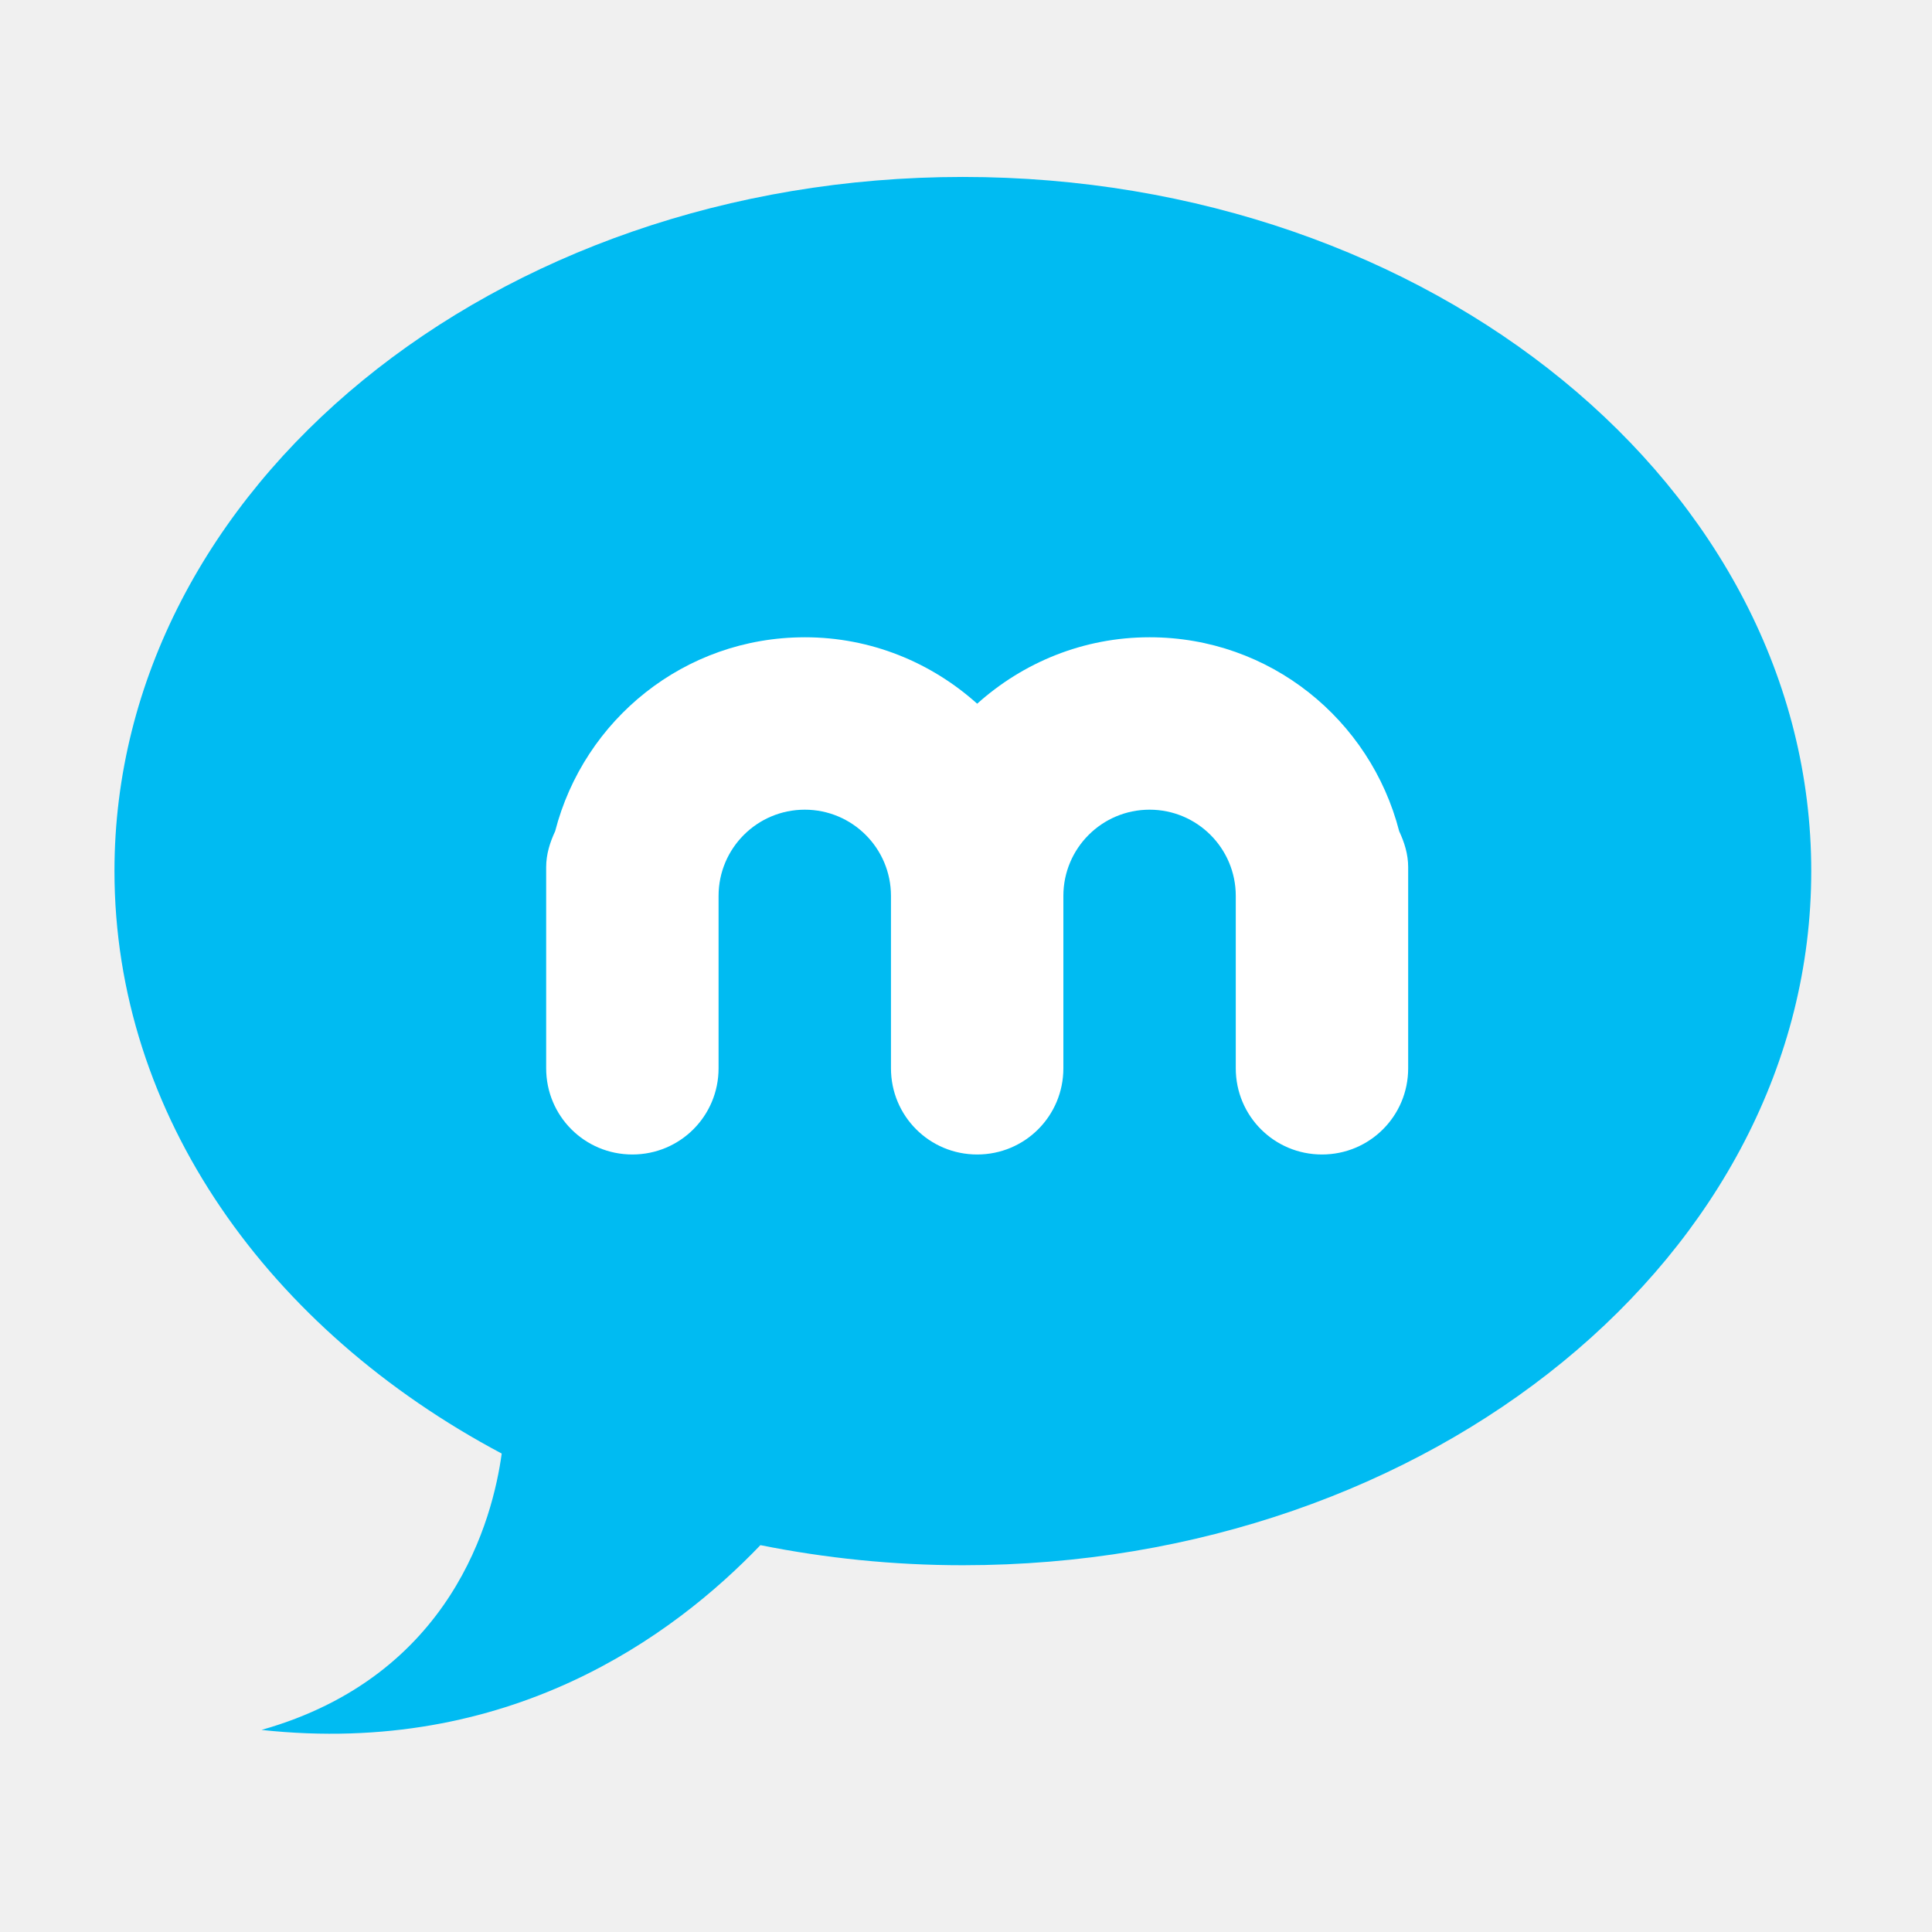
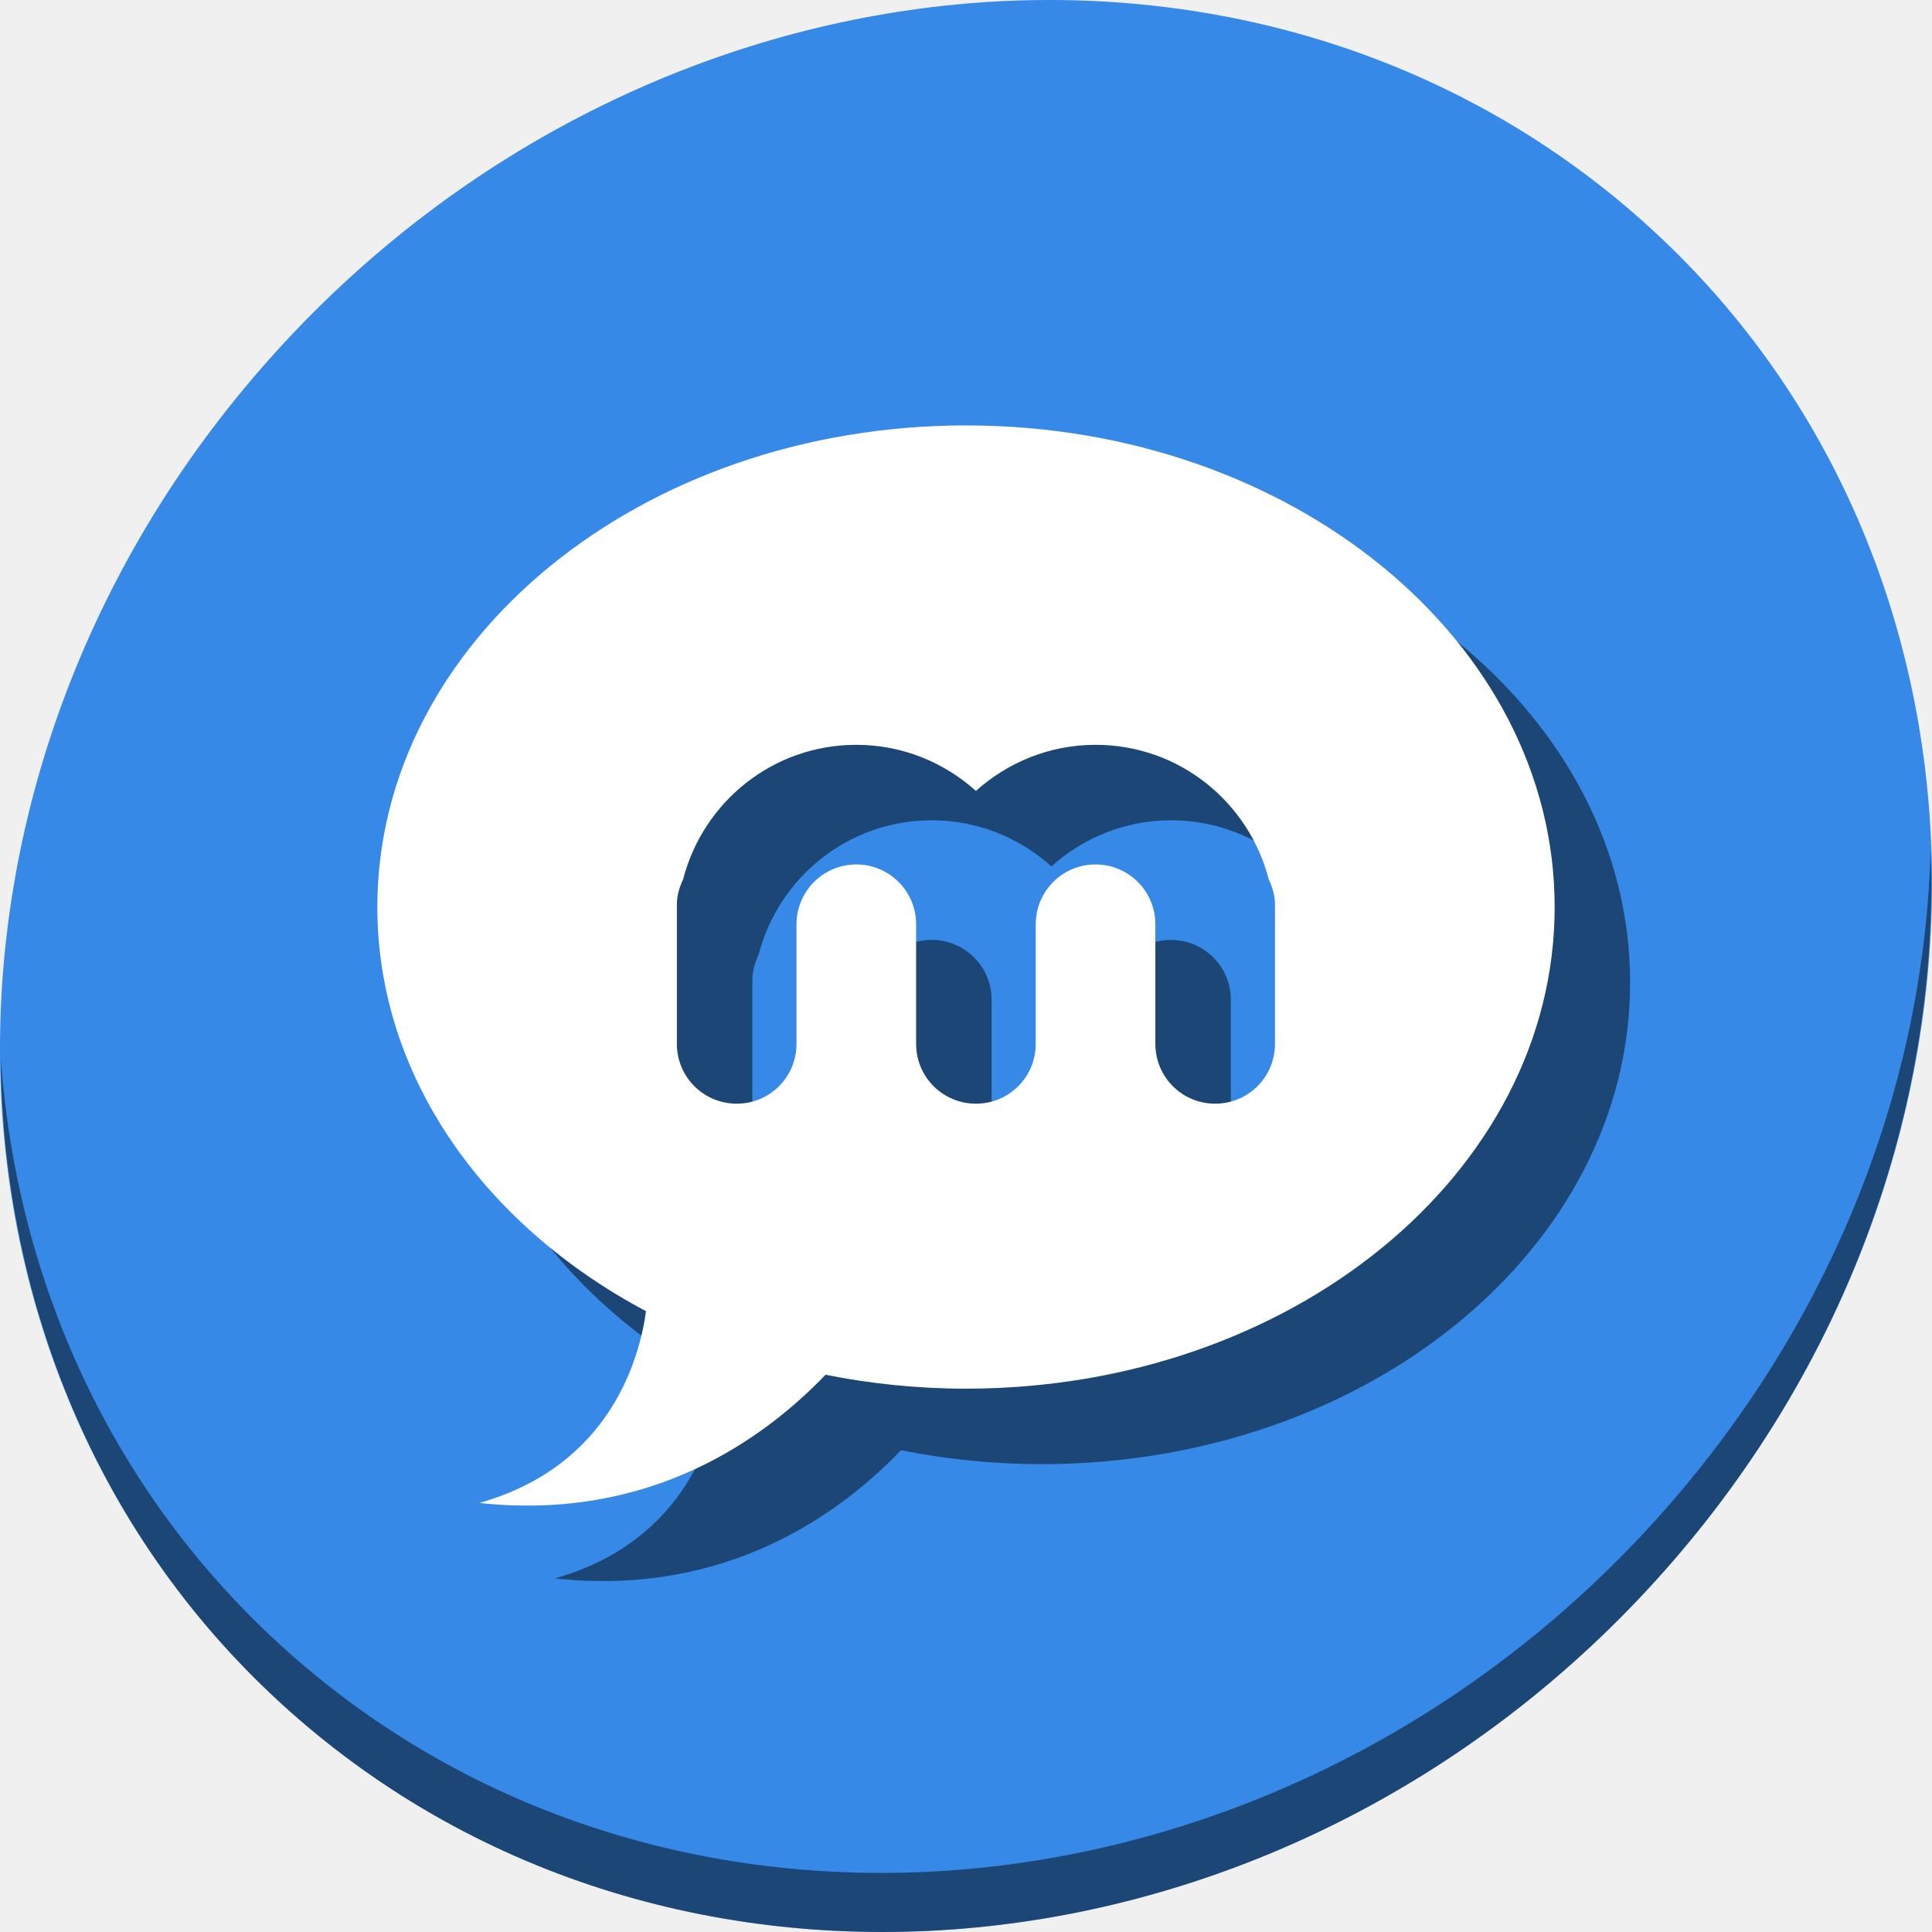
- <svg xmlns="http://www.w3.org/2000/svg" width="128" height="128" id="svg2" version="1.1">
+ <svg xmlns="http://www.w3.org/2000/svg" width="512" height="512" id="svg2" version="1.1">
  <defs id="defs4">
    <linearGradient id="linearGradient4115">
      <stop id="stop4117" offset="0" style="stop-color:#dcbff9;stop-opacity:1" />
      <stop id="stop4119" offset="1" style="stop-color:#fdf7fd;stop-opacity:1" />
    </linearGradient>
    <linearGradient id="linearGradient857">
      <stop style="stop-color:#933aeb;stop-opacity:1" offset="0" id="stop859" />
      <stop style="stop-color:#df55e1;stop-opacity:1" offset="1" id="stop861" />
    </linearGradient>
  </defs>
-   <g id="layer1" transform="translate(0,-924.3622)">
-     <path style="display:inline;opacity:1;fill:#00bbf2;fill-opacity:1;stroke:none" id="path3625" d="m 63.792,936.085 c -31.043,0 -56.208,20.59 -56.208,45.989 0,16.179 10.219,30.392 25.656,38.59 -0.587,4.273 -3.26,14.733 -15.915,18.31 16.391,1.781 27.276,-6.211 33.054,-12.242 4.298,0.861 8.791,1.331 13.413,1.331 C 94.835,1028.062 120,1007.472 120,982.073 120,956.675 94.835,936.085 63.792,936.085 Z" />
-     <path style="color:#000000;display:inline;overflow:visible;visibility:visible;fill:#ffffff;fill-opacity:1;fill-rule:nonzero;stroke:none;stroke-width:0.5;marker:none;enable-background:accumulate" id="path2932" d="m 53.318,966.584 c -7.981,0 -14.634,5.463 -16.538,12.85 -0.342,0.734 -0.595,1.514 -0.595,2.38 l 0,13.325 c 0,3.164 2.547,5.711 5.711,5.711 3.164,0 5.711,-2.547 5.711,-5.711 l 0,-11.422 c 0,-3.154 2.557,-5.711 5.711,-5.711 3.154,0 5.711,2.557 5.711,5.711 l 0,11.422 c 0,3.164 2.547,5.711 5.711,5.711 3.164,0 5.711,-2.547 5.711,-5.711 l 0,-11.422 c 0,-3.154 2.557,-5.711 5.711,-5.711 3.154,0 5.711,2.557 5.711,5.711 l 0,11.422 c 0,3.164 2.547,5.711 5.711,5.711 3.164,0 5.711,-2.547 5.711,-5.711 l 0,-11.422 0,-1.904 c 0,-0.866 -0.253,-1.646 -0.595,-2.38 -1.904,-7.387 -8.557,-12.85 -16.538,-12.85 -4.397,0 -8.388,1.679 -11.422,4.402 -3.033,-2.723 -7.025,-4.402 -11.422,-4.402 z" />
+   <g id="layer1" transform="translate(0,-540.3622)">
+     <g id="g862">
+       <path style="fill:#3689e6;fill-opacity:1;stroke-width:11.11" d="m 432.913,596.836 c 102.193,88.575 105.827,249.7 8.117,359.899 C 343.32,1066.934 181.28,1084.463 79.087,995.888 -23.106,907.314 -26.74,746.188 70.97,635.989 168.68,525.79 330.72,508.262 432.913,596.836 Z" id="path27-3" />
+       <path style="opacity:1;fill:#000000;fill-opacity:0.49;stroke-width:11.11" d="M 511.636,765.266 C 510.084,826.577 486.474,889.42 440.669,941.08 342.959,1051.279 180.919,1068.808 78.726,980.233 30.827,938.718 4.497,881.285 0.194,820.591 0.799,886.948 27.117,950.844 79.079,995.881 181.272,1084.456 343.32,1066.918 441.022,956.728 c 49.705,-56.058 73.005,-125.291 70.613,-191.462 z" id="path51-6" />
+       <path style="display:inline;opacity:1;fill:#000000;fill-opacity:0.49;stroke:none;stroke-width:2.775" d="M 275.997,673.102 C 189.84,673.102 120,730.246 120,800.738 c 0,44.902 28.359,84.351 71.201,107.102 -1.629,11.86 -9.045,40.891 -44.168,50.819 45.491,4.944 75.702,-17.236 91.74,-33.977 11.929,2.39 24.394,3.692 37.224,3.692 C 362.154,928.374 432,871.23 432,800.738 432,730.246 362.154,673.102 275.997,673.102 Z m -29.066,84.644 c 12.204,0 23.282,4.661 31.7,12.218 8.419,-7.557 19.497,-12.218 31.7,-12.218 22.151,0 40.613,15.162 45.897,35.663 0.949,2.037 1.653,4.204 1.653,6.608 v 5.28 31.7 c 0,8.781 -7.069,15.85 -15.85,15.85 -8.781,0 -15.85,-7.069 -15.85,-15.85 v -31.7 c 0,-8.754 -7.096,-15.85 -15.85,-15.85 -8.754,0 -15.85,7.096 -15.85,15.85 v 31.7 c 0,8.781 -7.069,15.85 -15.85,15.85 -8.781,0 -15.85,-7.069 -15.85,-15.85 v -31.7 c 0,-8.754 -7.096,-15.85 -15.85,-15.85 -8.754,0 -15.85,7.096 -15.85,15.85 v 31.7 c 0,8.781 -7.069,15.85 -15.85,15.85 -8.781,0 -15.85,-7.069 -15.85,-15.85 V 800.017 c 0,-2.404 0.698,-4.571 1.648,-6.608 5.284,-20.501 23.752,-35.663 45.903,-35.663 z" id="path51" />
+       <path id="path3625" d="M 255.997,653.102 C 169.84,653.102 100,710.246 100,780.738 c 0,44.902 28.359,84.351 71.201,107.102 -1.629,11.86 -9.045,40.891 -44.168,50.819 45.491,4.944 75.702,-17.236 91.74,-33.977 11.929,2.39 24.394,3.692 37.224,3.692 C 342.154,908.374 412,851.23 412,780.738 412,710.246 342.154,653.102 255.997,653.102 Z m -29.066,84.644 c 12.204,0 23.282,4.661 31.7,12.218 8.419,-7.557 19.497,-12.218 31.7,-12.218 22.151,0 40.613,15.162 45.897,35.663 0.949,2.037 1.653,4.204 1.653,6.608 v 5.28 31.7 c 0,8.781 -7.069,15.85 -15.85,15.85 -8.781,0 -15.85,-7.069 -15.85,-15.85 v -31.7 c 0,-8.754 -7.096,-15.85 -15.85,-15.85 -8.754,0 -15.85,7.096 -15.85,15.85 v 31.7 c 0,8.781 -7.069,15.85 -15.85,15.85 -8.781,0 -15.85,-7.069 -15.85,-15.85 v -31.7 c 0,-8.754 -7.096,-15.85 -15.85,-15.85 -8.754,0 -15.85,7.096 -15.85,15.85 v 31.7 c 0,8.781 -7.069,15.85 -15.85,15.85 -8.781,0 -15.85,-7.069 -15.85,-15.85 V 780.017 c 0,-2.404 0.698,-4.571 1.648,-6.608 5.284,-20.501 23.752,-35.663 45.903,-35.663 z" style="display:inline;opacity:1;fill:#ffffff;fill-opacity:1;stroke:none;stroke-width:2.775" />
+     </g>
  </g>
</svg>
